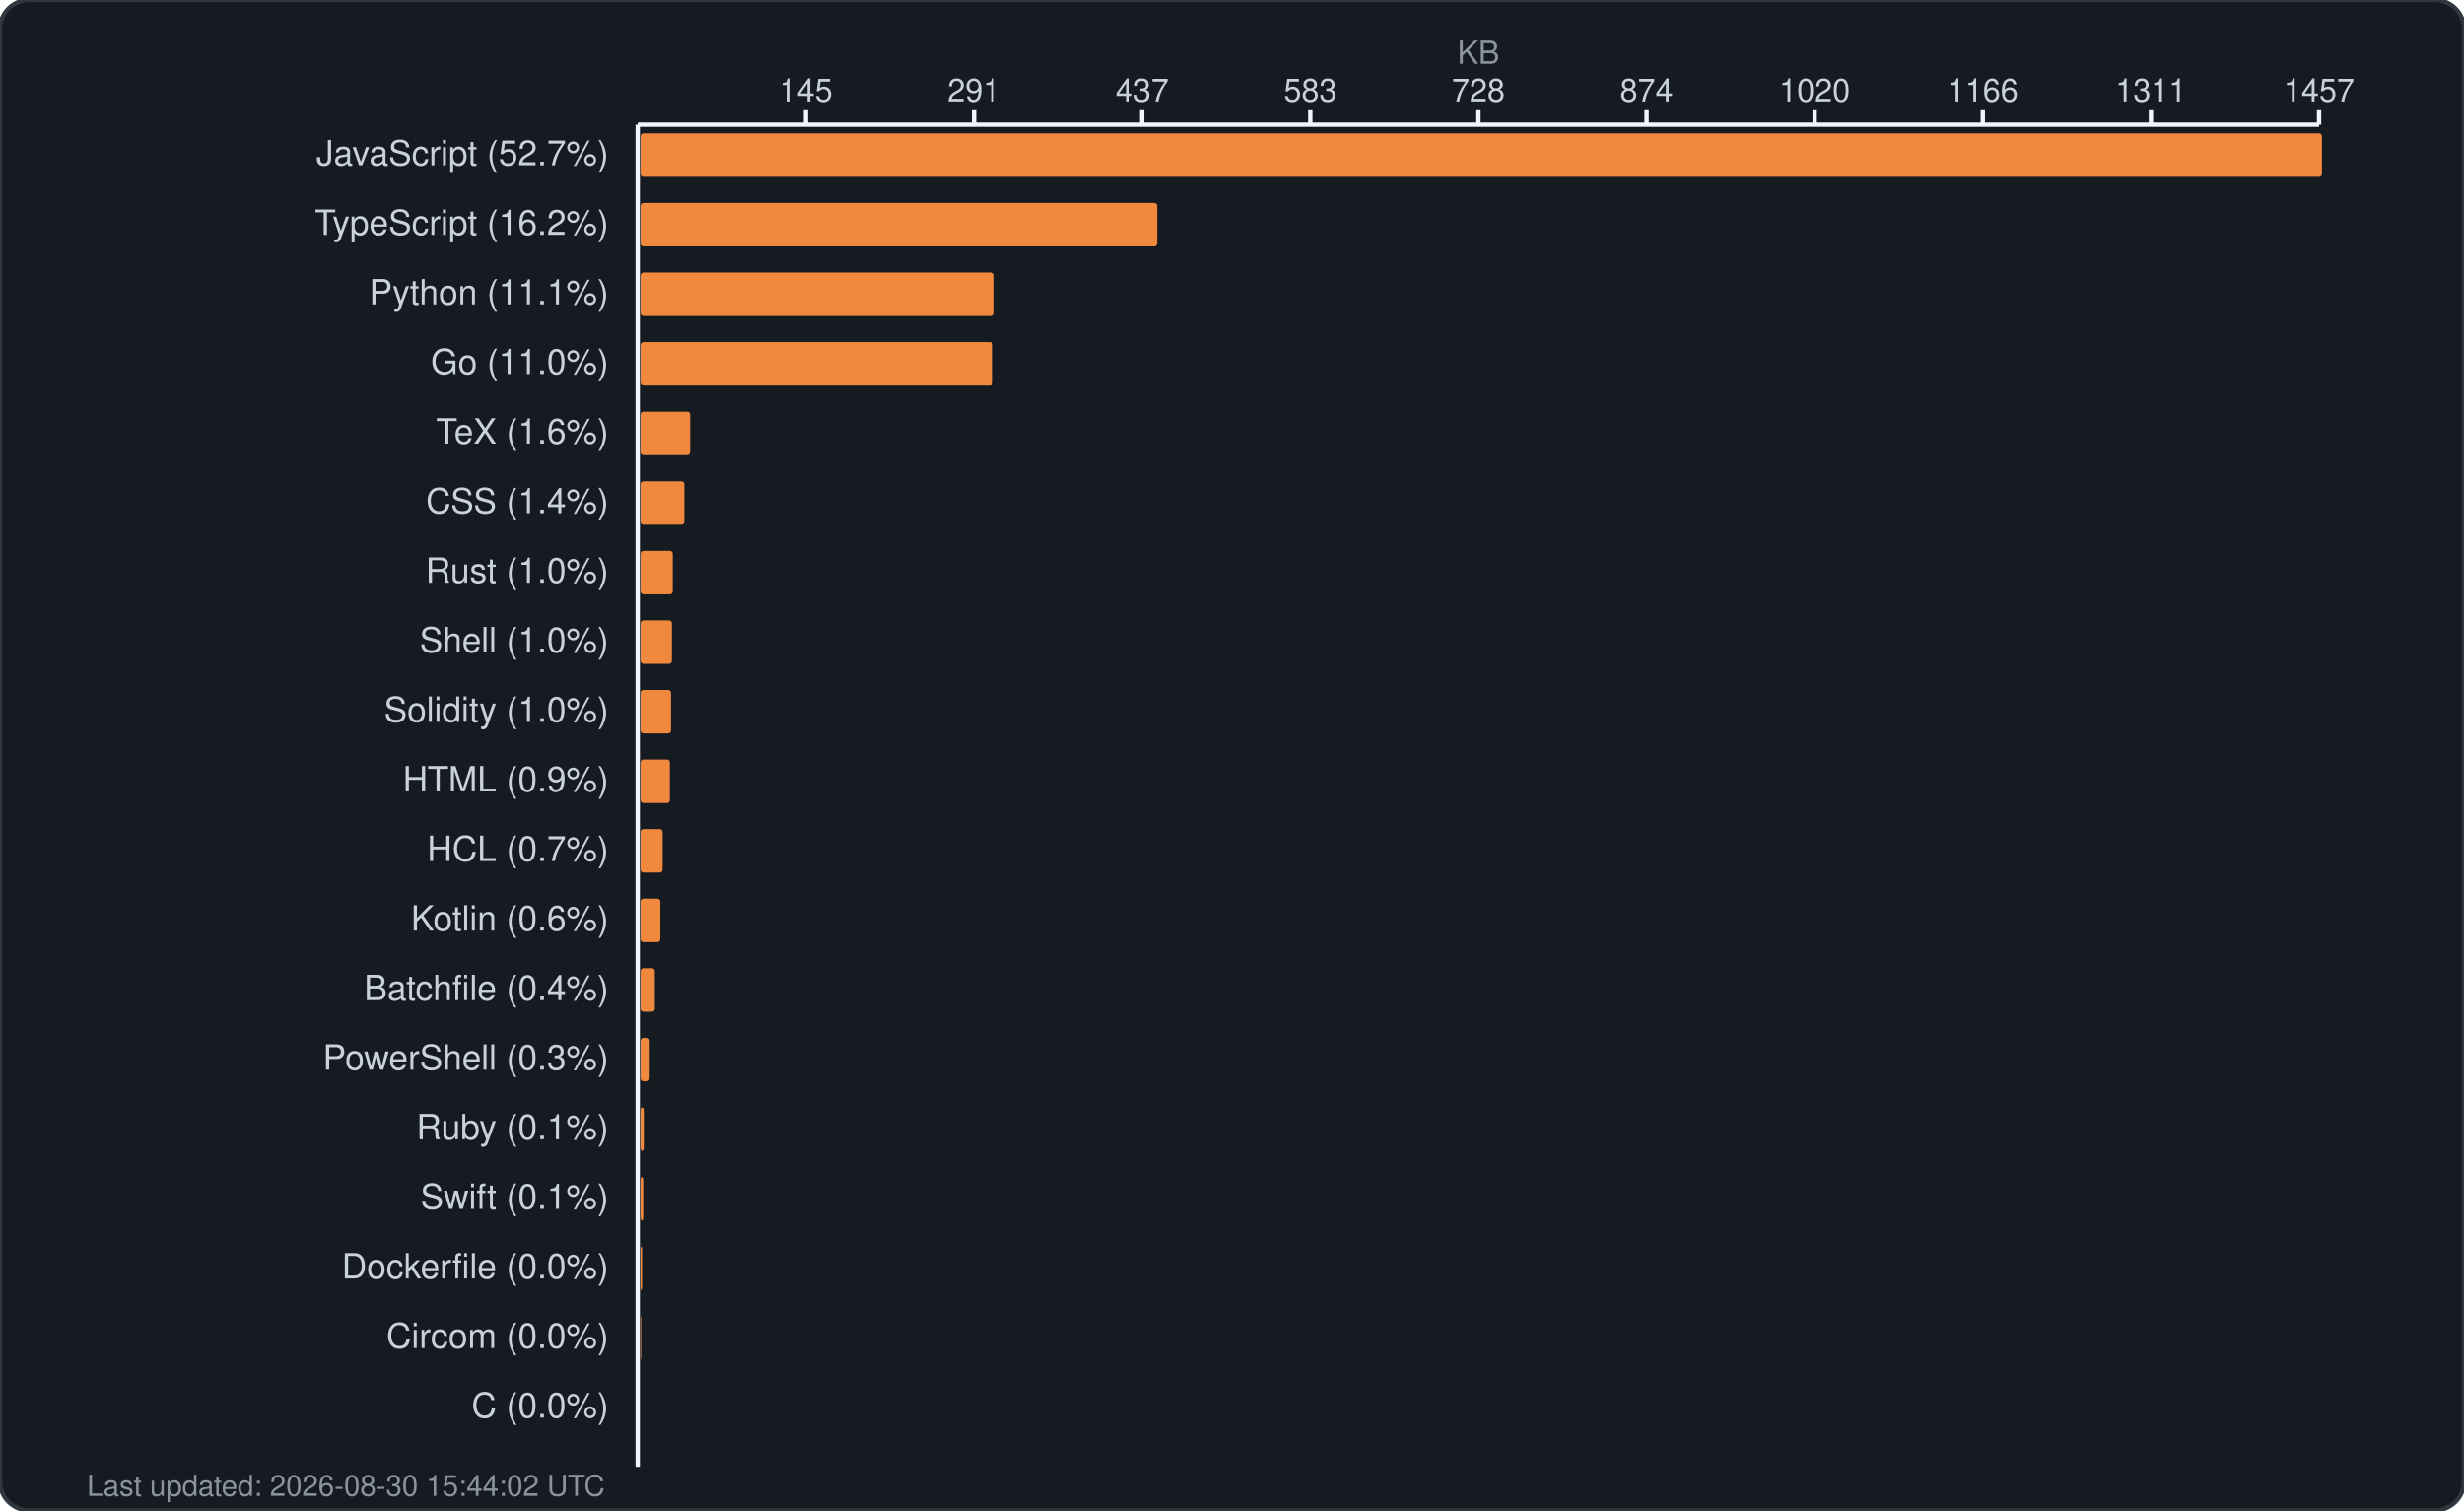
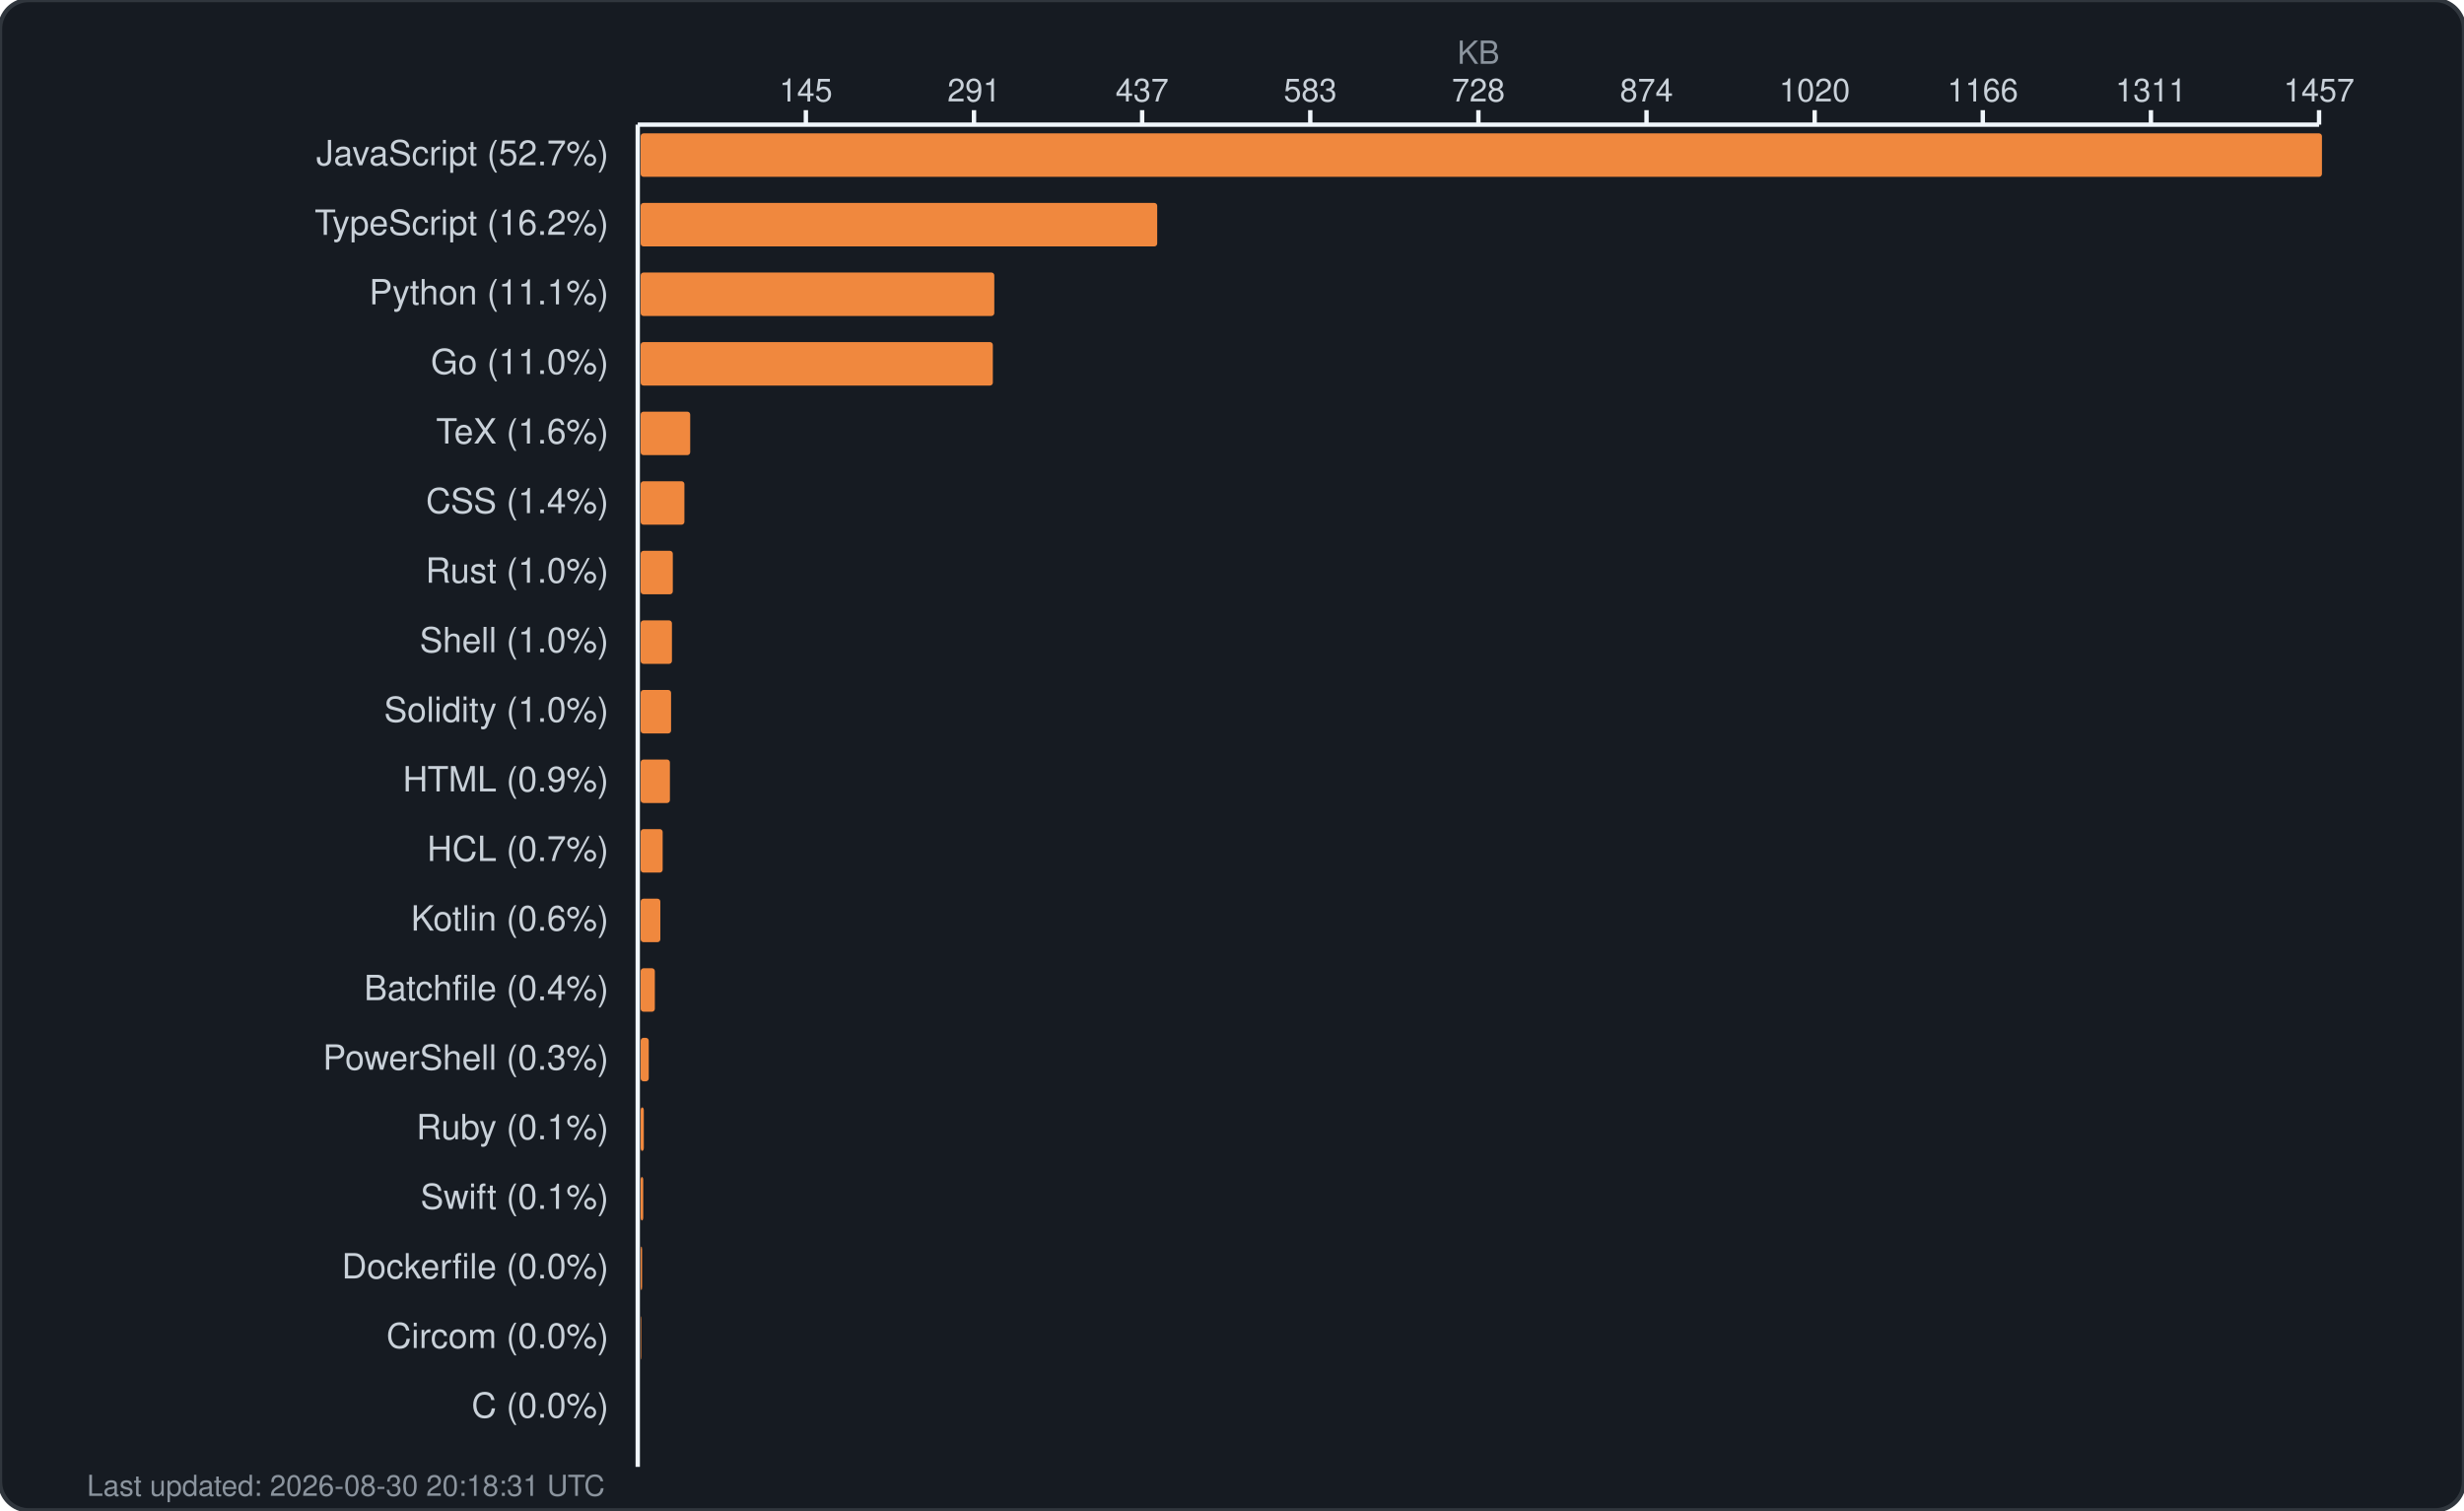
<svg xmlns="http://www.w3.org/2000/svg" width="850" height="521" viewBox="0 0 850 521" fill="none">
  <rect width="850" height="521" rx="10" fill="#161b22" stroke="#30363d" stroke-width="1.5" />
  <text x="510.0" y="22" fill="#8b949e" font-family="-apple-system, BlinkMacSystemFont, 'Segoe UI', Helvetica, Arial, sans-serif" font-size="11" text-anchor="middle">KB</text>
  <g fill="#c9d1d9" font-family="-apple-system, BlinkMacSystemFont, 'Segoe UI', Helvetica, Arial, sans-serif" font-size="11">
    <text x="278.0" y="35" text-anchor="middle">145</text>
    <line x1="278.0" y1="38" x2="278.0" y2="43" stroke="#f0f6fc" stroke-width="1.5" />
    <text x="336.0" y="35" text-anchor="middle">291</text>
    <line x1="336.0" y1="38" x2="336.0" y2="43" stroke="#f0f6fc" stroke-width="1.5" />
    <text x="394.0" y="35" text-anchor="middle">437</text>
    <line x1="394.0" y1="38" x2="394.0" y2="43" stroke="#f0f6fc" stroke-width="1.5" />
    <text x="452.0" y="35" text-anchor="middle">583</text>
    <line x1="452.0" y1="38" x2="452.0" y2="43" stroke="#f0f6fc" stroke-width="1.5" />
    <text x="510.0" y="35" text-anchor="middle">728</text>
    <line x1="510.0" y1="38" x2="510.0" y2="43" stroke="#f0f6fc" stroke-width="1.5" />
    <text x="568.0" y="35" text-anchor="middle">874</text>
    <line x1="568.0" y1="38" x2="568.0" y2="43" stroke="#f0f6fc" stroke-width="1.5" />
    <text x="626.0" y="35" text-anchor="middle">1020</text>
    <line x1="626.0" y1="38" x2="626.0" y2="43" stroke="#f0f6fc" stroke-width="1.5" />
    <text x="684.0" y="35" text-anchor="middle">1166</text>
    <line x1="684.0" y1="38" x2="684.0" y2="43" stroke="#f0f6fc" stroke-width="1.5" />
    <text x="742.0" y="35" text-anchor="middle">1311</text>
    <line x1="742.0" y1="38" x2="742.0" y2="43" stroke="#f0f6fc" stroke-width="1.5" />
    <text x="800.0" y="35" text-anchor="middle">1457</text>
    <line x1="800.0" y1="38" x2="800.0" y2="43" stroke="#f0f6fc" stroke-width="1.5" />
    <line x1="220" y1="43" x2="800" y2="43" stroke="#f0f6fc" stroke-width="1.5" />
    <line x1="220" y1="43" x2="220" y2="506" stroke="#f0f6fc" stroke-width="1.5" />
  </g>
  <g>
    <text x="210" y="57" fill="#c9d1d9" font-family="-apple-system, BlinkMacSystemFont, 'Segoe UI', Helvetica, Arial, sans-serif" font-size="12" text-anchor="end">JavaScript (52.7%)</text>
    <rect x="221" y="46" width="580.0" height="15" rx="1" fill="#f0883e" />
    <text x="210" y="81" fill="#c9d1d9" font-family="-apple-system, BlinkMacSystemFont, 'Segoe UI', Helvetica, Arial, sans-serif" font-size="12" text-anchor="end">TypeScript (16.2%)</text>
    <rect x="221" y="70" width="178.2" height="15" rx="1" fill="#f0883e" />
    <text x="210" y="105" fill="#c9d1d9" font-family="-apple-system, BlinkMacSystemFont, 'Segoe UI', Helvetica, Arial, sans-serif" font-size="12" text-anchor="end">Python (11.1%)</text>
    <rect x="221" y="94" width="122.0" height="15" rx="1" fill="#f0883e" />
    <text x="210" y="129" fill="#c9d1d9" font-family="-apple-system, BlinkMacSystemFont, 'Segoe UI', Helvetica, Arial, sans-serif" font-size="12" text-anchor="end">Go (11.0%)</text>
    <rect x="221" y="118" width="121.5" height="15" rx="1" fill="#f0883e" />
    <text x="210" y="153" fill="#c9d1d9" font-family="-apple-system, BlinkMacSystemFont, 'Segoe UI', Helvetica, Arial, sans-serif" font-size="12" text-anchor="end">TeX (1.6%)</text>
    <rect x="221" y="142" width="17.1" height="15" rx="1" fill="#f0883e" />
    <text x="210" y="177" fill="#c9d1d9" font-family="-apple-system, BlinkMacSystemFont, 'Segoe UI', Helvetica, Arial, sans-serif" font-size="12" text-anchor="end">CSS (1.4%)</text>
    <rect x="221" y="166" width="15.1" height="15" rx="1" fill="#f0883e" />
    <text x="210" y="201" fill="#c9d1d9" font-family="-apple-system, BlinkMacSystemFont, 'Segoe UI', Helvetica, Arial, sans-serif" font-size="12" text-anchor="end">Rust (1.0%)</text>
    <rect x="221" y="190" width="11.1" height="15" rx="1" fill="#f0883e" />
    <text x="210" y="225" fill="#c9d1d9" font-family="-apple-system, BlinkMacSystemFont, 'Segoe UI', Helvetica, Arial, sans-serif" font-size="12" text-anchor="end">Shell (1.0%)</text>
    <rect x="221" y="214" width="10.8" height="15" rx="1" fill="#f0883e" />
    <text x="210" y="249" fill="#c9d1d9" font-family="-apple-system, BlinkMacSystemFont, 'Segoe UI', Helvetica, Arial, sans-serif" font-size="12" text-anchor="end">Solidity (1.0%)</text>
    <rect x="221" y="238" width="10.5" height="15" rx="1" fill="#f0883e" />
    <text x="210" y="273" fill="#c9d1d9" font-family="-apple-system, BlinkMacSystemFont, 'Segoe UI', Helvetica, Arial, sans-serif" font-size="12" text-anchor="end">HTML (0.9%)</text>
    <rect x="221" y="262" width="10.1" height="15" rx="1" fill="#f0883e" />
    <text x="210" y="297" fill="#c9d1d9" font-family="-apple-system, BlinkMacSystemFont, 'Segoe UI', Helvetica, Arial, sans-serif" font-size="12" text-anchor="end">HCL (0.7%)</text>
    <rect x="221" y="286" width="7.6" height="15" rx="1" fill="#f0883e" />
    <text x="210" y="321" fill="#c9d1d9" font-family="-apple-system, BlinkMacSystemFont, 'Segoe UI', Helvetica, Arial, sans-serif" font-size="12" text-anchor="end">Kotlin (0.6%)</text>
    <rect x="221" y="310" width="6.8" height="15" rx="1" fill="#f0883e" />
    <text x="210" y="345" fill="#c9d1d9" font-family="-apple-system, BlinkMacSystemFont, 'Segoe UI', Helvetica, Arial, sans-serif" font-size="12" text-anchor="end">Batchfile (0.4%)</text>
    <rect x="221" y="334" width="4.9" height="15" rx="1" fill="#f0883e" />
    <text x="210" y="369" fill="#c9d1d9" font-family="-apple-system, BlinkMacSystemFont, 'Segoe UI', Helvetica, Arial, sans-serif" font-size="12" text-anchor="end">PowerShell (0.3%)</text>
    <rect x="221" y="358" width="2.8" height="15" rx="1" fill="#f0883e" />
    <text x="210" y="393" fill="#c9d1d9" font-family="-apple-system, BlinkMacSystemFont, 'Segoe UI', Helvetica, Arial, sans-serif" font-size="12" text-anchor="end">Ruby (0.1%)</text>
    <rect x="221" y="382" width="1.1" height="15" rx="1" fill="#f0883e" />
    <text x="210" y="417" fill="#c9d1d9" font-family="-apple-system, BlinkMacSystemFont, 'Segoe UI', Helvetica, Arial, sans-serif" font-size="12" text-anchor="end">Swift (0.1%)</text>
    <rect x="221" y="406" width="0.9" height="15" rx="1" fill="#f0883e" />
    <text x="210" y="441" fill="#c9d1d9" font-family="-apple-system, BlinkMacSystemFont, 'Segoe UI', Helvetica, Arial, sans-serif" font-size="12" text-anchor="end">Dockerfile (0.0%)</text>
    <rect x="221" y="430" width="0.5" height="15" rx="1" fill="#f0883e" />
    <text x="210" y="465" fill="#c9d1d9" font-family="-apple-system, BlinkMacSystemFont, 'Segoe UI', Helvetica, Arial, sans-serif" font-size="12" text-anchor="end">Circom (0.0%)</text>
    <rect x="221" y="454" width="0.2" height="15" rx="1" fill="#f0883e" />
    <text x="210" y="489" fill="#c9d1d9" font-family="-apple-system, BlinkMacSystemFont, 'Segoe UI', Helvetica, Arial, sans-serif" font-size="12" text-anchor="end">C (0.0%)</text>
    <rect x="221" y="478" width="0.0" height="15" rx="1" fill="#f0883e" />
-     <text x="30" y="516" fill="#8b949e" font-family="-apple-system, BlinkMacSystemFont, 'Segoe UI', Helvetica, Arial, sans-serif" font-size="10">Last updated: 2026-08-30 15:44:02 UTC</text>
+     <text x="30" y="516" fill="#8b949e" font-family="-apple-system, BlinkMacSystemFont, 'Segoe UI', Helvetica, Arial, sans-serif" font-size="10">Last updated: 2026-08-30 20:18:31 UTC</text>
  </g>
</svg>
